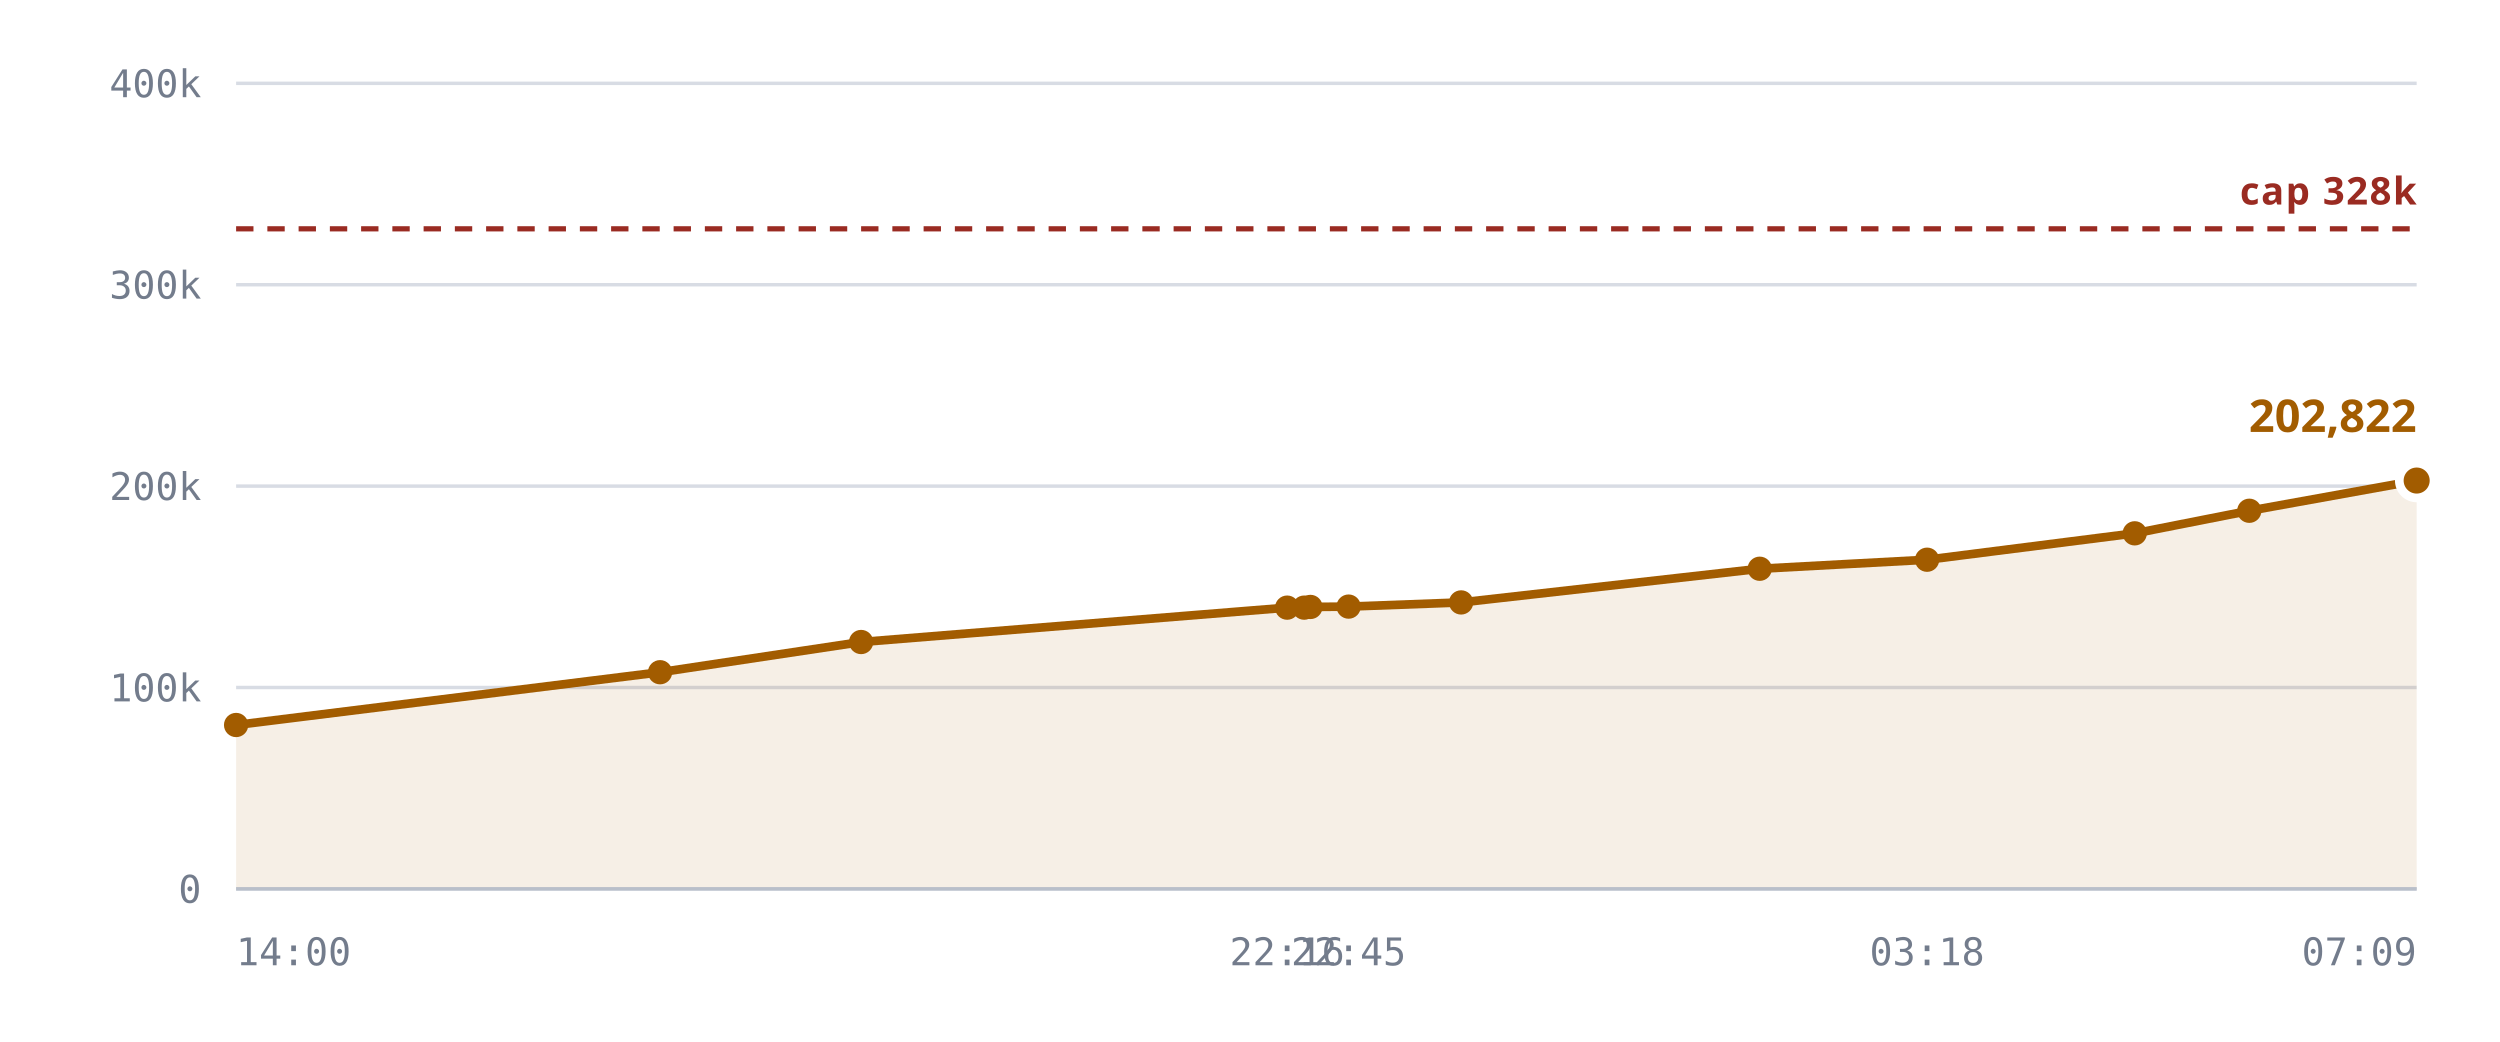
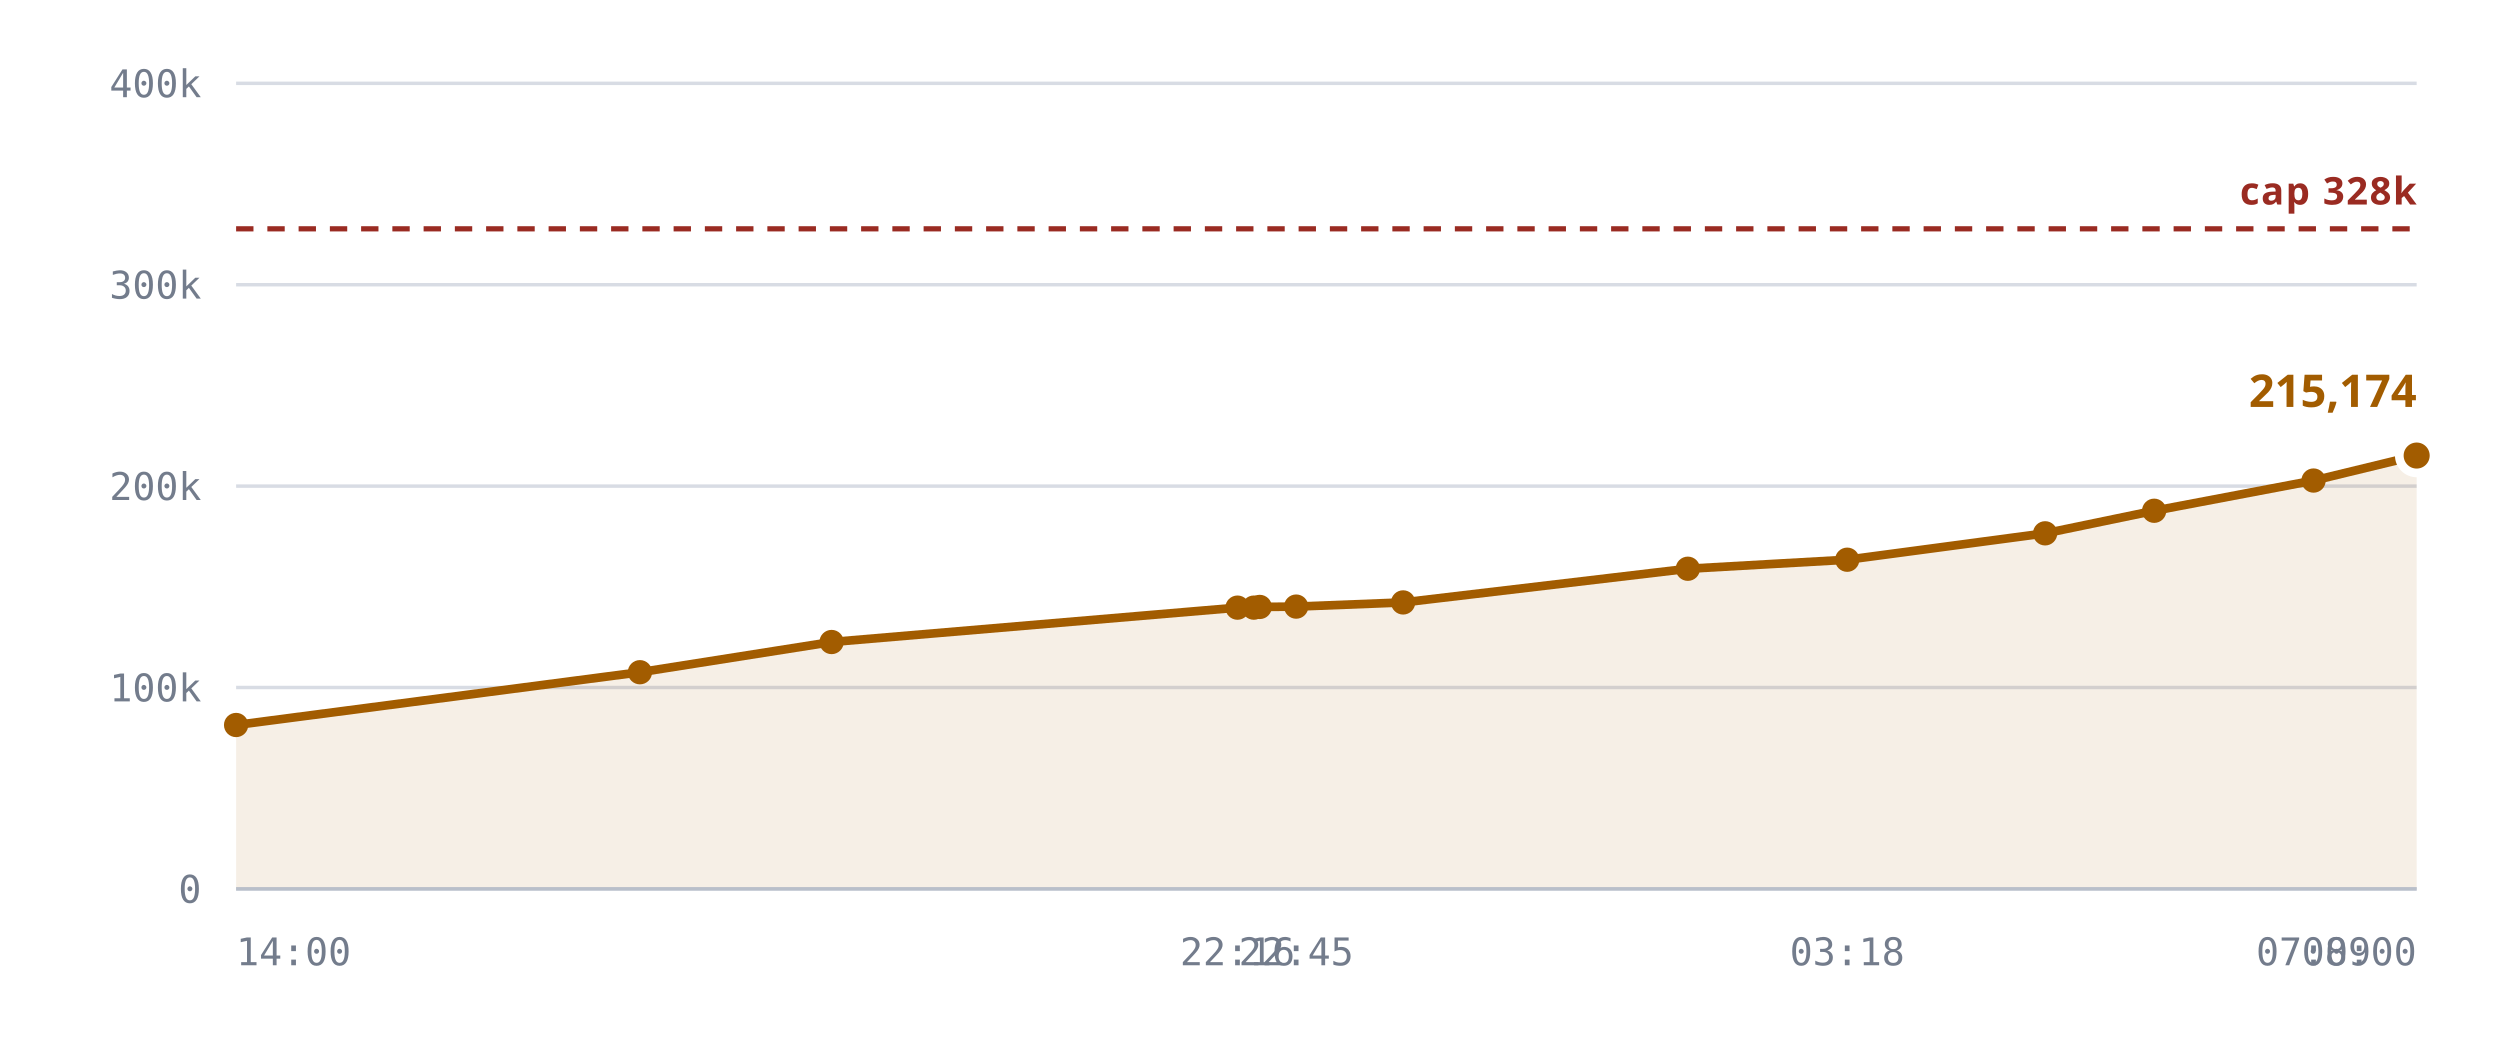
<svg xmlns="http://www.w3.org/2000/svg" viewBox="0 0 720 300" role="img" aria-label="Notes stored against the 327,680 cap">
  <style>
    .grid      { stroke: var(--chart-grid, #d8dce4); stroke-width: 1; }
    .cap       { stroke: var(--chart-cap, #9a2b22); stroke-width: 1.5; stroke-dasharray: 5 4; }
    .cap-label { fill: var(--chart-cap, #9a2b22); font: 600 11px Archivo, system-ui, sans-serif; letter-spacing: .04em; }
    .tick      { fill: var(--chart-muted, #737c8c); font: 500 11px "IBM Plex Mono", ui-monospace, monospace; }
    .tick-y    { text-anchor: end; }
    .tick-x    { text-anchor: middle; }
    .series    { fill: none; stroke: var(--chart-line, #a25c00); stroke-width: 2.5; stroke-linejoin: round; stroke-linecap: round; }
    .fill      { fill: var(--chart-fill, rgba(162,92,0,.10)); stroke: none; }
    .dot       { fill: var(--chart-line, #a25c00); }
    .dot-last  { stroke: var(--chart-bg, #fff); stroke-width: 2.5; }
    .end-label { fill: var(--chart-line, #a25c00); font: 700 13px Archivo, system-ui, sans-serif; }
    .axis      { stroke: var(--chart-axis, #b9bfca); stroke-width: 1; }
  </style>
  <line x1="68" y1="256.0" x2="696" y2="256.0" class="grid" />
  <text x="58" y="260.0" class="tick tick-y">0</text>
  <line x1="68" y1="198.0" x2="696" y2="198.0" class="grid" />
  <text x="58" y="202.0" class="tick tick-y">100k</text>
  <line x1="68" y1="140.0" x2="696" y2="140.0" class="grid" />
  <text x="58" y="144.0" class="tick tick-y">200k</text>
  <line x1="68" y1="82.0" x2="696" y2="82.0" class="grid" />
  <text x="58" y="86.0" class="tick tick-y">300k</text>
  <line x1="68" y1="24.0" x2="696" y2="24.0" class="grid" />
  <text x="58" y="28.0" class="tick tick-y">400k</text>
-   <path d="M68.0,208.8 L190.1,193.6 L248.0,184.9 L370.7,175.0 L375.6,175.0 L377.4,174.8 L388.4,174.7 L420.8,173.5 L506.8,163.8 L555.0,161.2 L614.8,153.6 L647.8,147.1 L696.0,138.4 L696.0,256.0 L68.0,256.0 Z" class="fill" />
+   <path d="M68.0,208.8 L184.3,193.6 L239.5,184.9 L356.4,175.0 L361.1,175.0 L362.8,174.8 L373.3,174.7 L404.1,173.5 L486.1,163.8 L532.0,161.2 L589.0,153.6 L620.4,147.1 L666.3,138.4 L696.0,131.2 L696.0,256.0 L68.0,256.0 Z" class="fill" />
  <line x1="68" y1="65.9" x2="696" y2="65.9" class="cap" />
  <text x="696" y="58.9" class="cap-label" text-anchor="end">cap 328k</text>
-   <path d="M68.0,208.8 L190.1,193.6 L248.0,184.9 L370.7,175.0 L375.6,175.0 L377.4,174.8 L388.4,174.7 L420.8,173.5 L506.8,163.8 L555.0,161.2 L614.8,153.6 L647.8,147.1 L696.0,138.4" class="series" />
+   <path d="M68.0,208.8 L184.3,193.6 L239.5,184.9 L356.4,175.0 L361.1,175.0 L362.8,174.8 L373.3,174.7 L404.1,173.5 L486.1,163.8 L532.0,161.2 L589.0,153.6 L620.4,147.1 L666.3,138.4 L696.0,131.2" class="series" />
  <circle cx="68.0" cy="208.8" r="3.5" class="dot" />
-   <circle cx="190.1" cy="193.6" r="3.5" class="dot" />
-   <circle cx="248.0" cy="184.9" r="3.5" class="dot" />
-   <circle cx="370.7" cy="175.0" r="3.5" class="dot" />
-   <circle cx="375.6" cy="175.0" r="3.5" class="dot" />
-   <circle cx="377.4" cy="174.8" r="3.5" class="dot" />
-   <circle cx="388.4" cy="174.7" r="3.5" class="dot" />
-   <circle cx="420.8" cy="173.5" r="3.5" class="dot" />
-   <circle cx="506.8" cy="163.8" r="3.5" class="dot" />
-   <circle cx="555.0" cy="161.2" r="3.5" class="dot" />
-   <circle cx="614.8" cy="153.6" r="3.5" class="dot" />
-   <circle cx="647.8" cy="147.1" r="3.5" class="dot" />
-   <circle cx="696.0" cy="138.4" r="5" class="dot dot-last" />
-   <text x="696.0" y="124.4" class="end-label" text-anchor="end">202,822</text>
+   <circle cx="184.3" cy="193.6" r="3.5" class="dot" />
+   <circle cx="239.5" cy="184.9" r="3.5" class="dot" />
+   <circle cx="356.4" cy="175.0" r="3.5" class="dot" />
+   <circle cx="361.1" cy="175.0" r="3.5" class="dot" />
+   <circle cx="362.8" cy="174.8" r="3.5" class="dot" />
+   <circle cx="373.3" cy="174.7" r="3.5" class="dot" />
+   <circle cx="404.1" cy="173.5" r="3.5" class="dot" />
+   <circle cx="486.1" cy="163.8" r="3.5" class="dot" />
+   <circle cx="532.0" cy="161.2" r="3.5" class="dot" />
+   <circle cx="589.0" cy="153.6" r="3.5" class="dot" />
+   <circle cx="620.4" cy="147.1" r="3.5" class="dot" />
+   <circle cx="666.3" cy="138.4" r="3.5" class="dot" />
+   <circle cx="696.0" cy="131.2" r="5" class="dot dot-last" />
+   <text x="696.0" y="117.2" class="end-label" text-anchor="end">215,174</text>
  <line x1="68" y1="256" x2="696" y2="256" class="axis" />
  <text x="68.0" y="278" class="tick" text-anchor="start">14:00</text>
-   <text x="370.7" y="278" class="tick" text-anchor="middle">22:16</text>
-   <text x="388.4" y="278" class="tick" text-anchor="middle">22:45</text>
-   <text x="555.0" y="278" class="tick" text-anchor="middle">03:18</text>
-   <text x="696.0" y="278" class="tick" text-anchor="end">07:09</text>
+   <text x="356.4" y="278" class="tick" text-anchor="middle">22:16</text>
+   <text x="373.3" y="278" class="tick" text-anchor="middle">22:45</text>
+   <text x="532.0" y="278" class="tick" text-anchor="middle">03:18</text>
+   <text x="666.3" y="278" class="tick" text-anchor="middle">07:09</text>
+   <text x="696.0" y="278" class="tick" text-anchor="end">08:00</text>
</svg>
